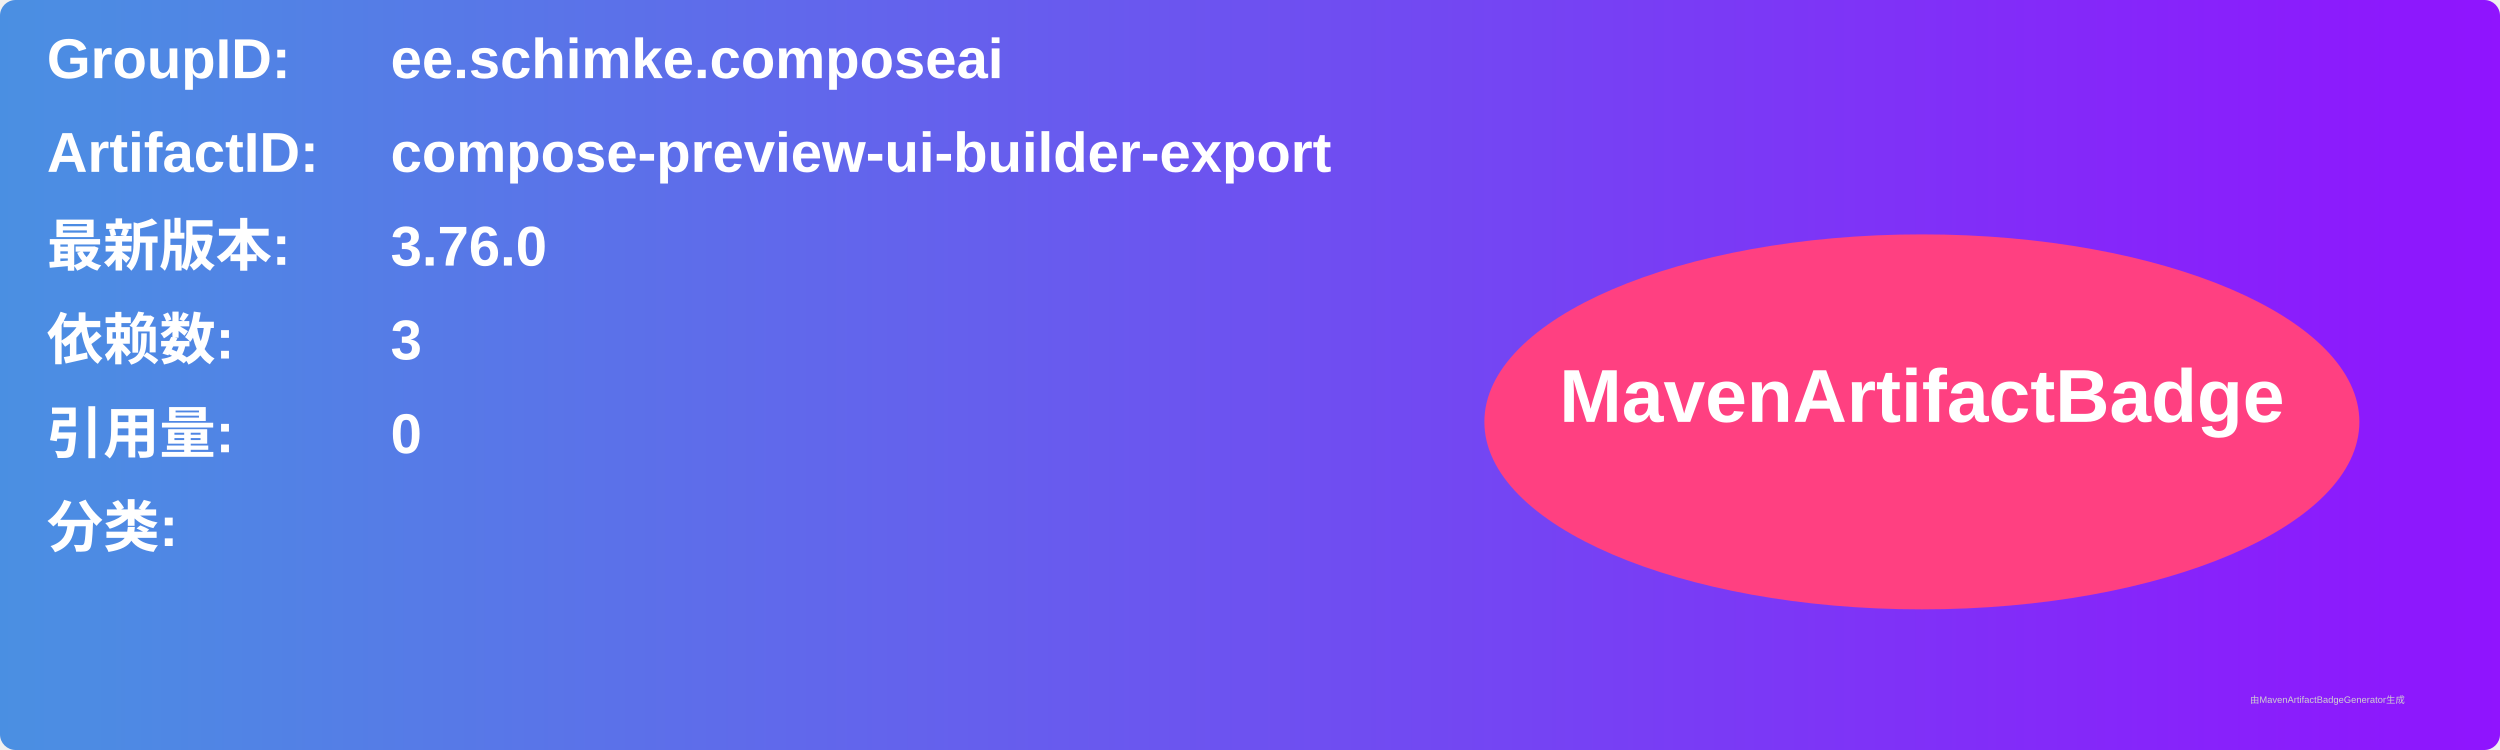
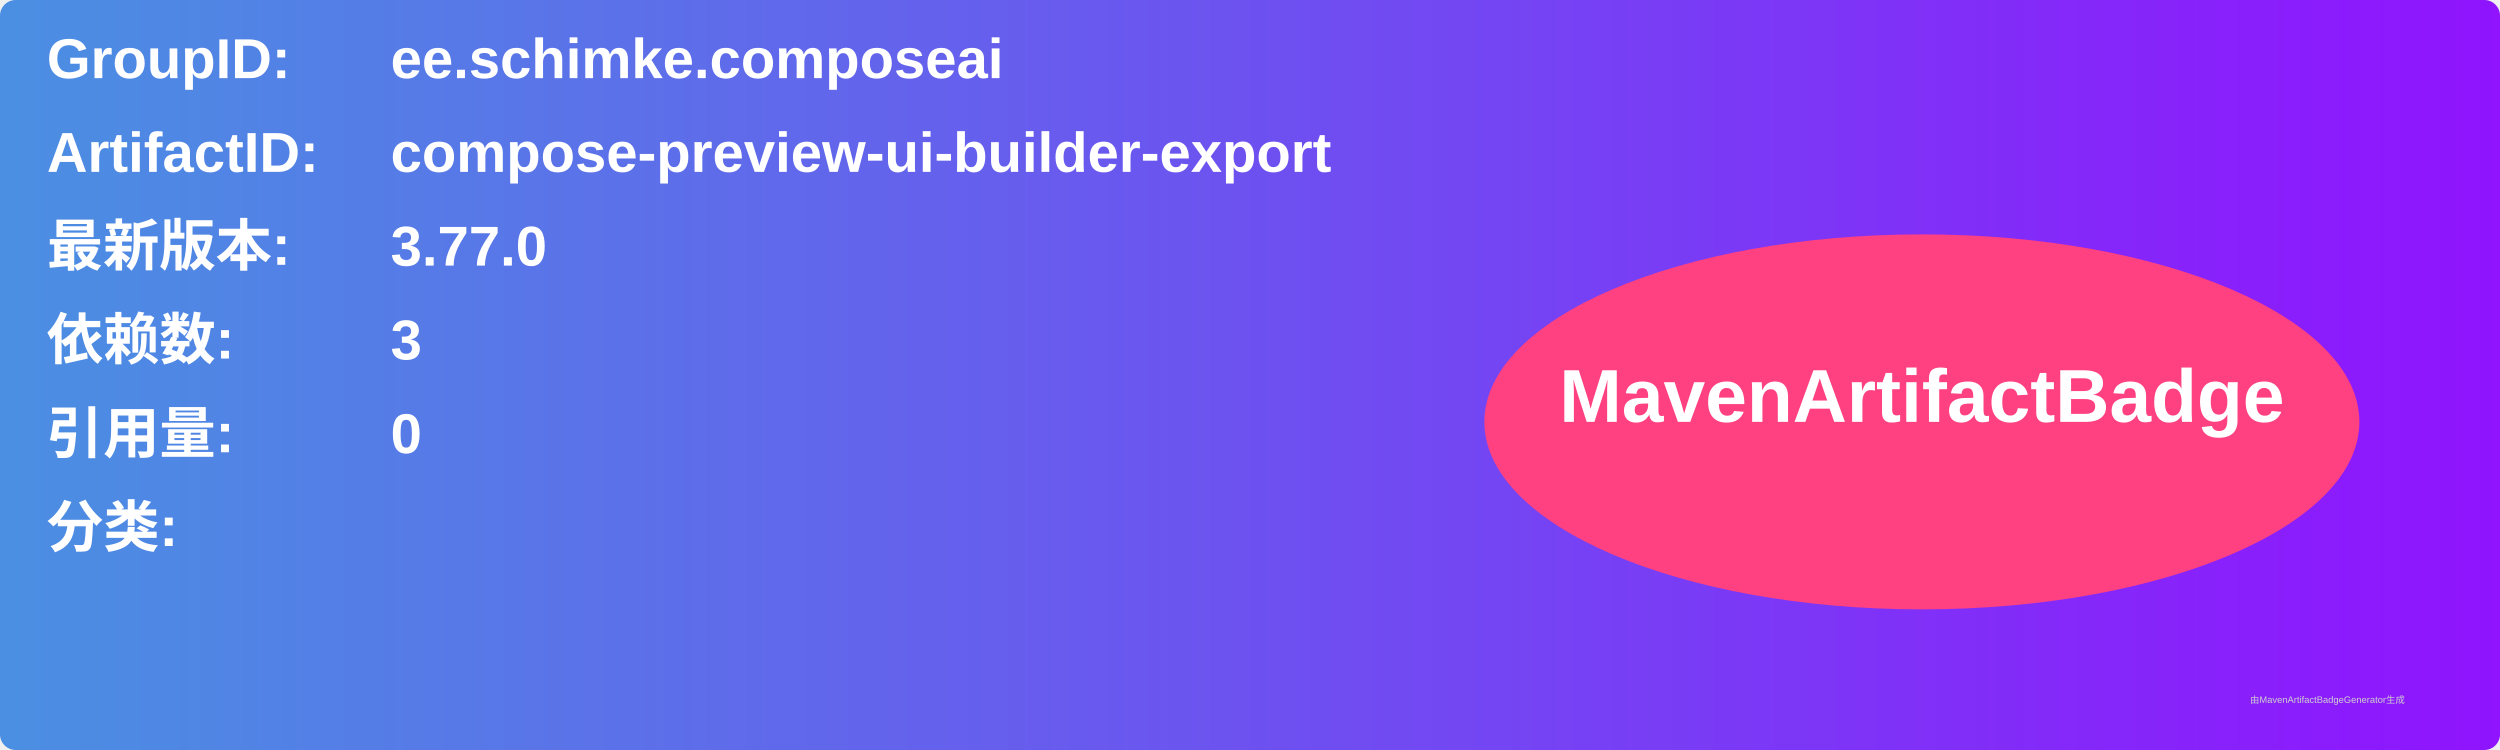
<svg xmlns="http://www.w3.org/2000/svg" width="800" height="240" viewBox="0 0 800 240">
  <linearGradient id="grad" x1="0%" y1="0%" x2="100%" y2="0%">
    <stop offset="0%" stop-color="#4a90e2" />
    <stop offset="100%" stop-color="#9013fe" />
  </linearGradient>
  <rect width="100%" height="100%" rx="5" ry="5" fill="url(#grad)" />
  <g transform="translate(15, 15)">
    <text x="0" y="10" font-family="Arial" font-size="18" fill="white" font-weight="bold" width="260">GroupID:</text>
    <text x="110" y="10" font-family="Arial" font-size="18" fill="white" font-weight="bold" width="460">ee.schimke.composeai</text>
    <text x="0" y="40" font-family="Arial" font-size="18" fill="white" font-weight="bold" width="260">ArtifactID:</text>
    <text x="110" y="40" font-family="Arial" font-size="18" fill="white" font-weight="bold" width="460">compose-preview-ui-builder-export</text>
    <text x="0" y="70" font-family="Arial" font-size="18" fill="white" font-weight="bold">最新版本:</text>
    <text x="110" y="70" font-family="Arial" font-size="18" fill="white" font-weight="bold">
-       <tspan font-weight="bold">3.76.0</tspan>
+       <tspan font-weight="bold">3.77.0</tspan>
    </text>
    <text x="0" y="100" font-family="Arial" font-size="18" fill="white" font-weight="bold">依赖数: </text>
    <text x="110" y="100" font-family="Arial" font-size="18" fill="white">
      <tspan font-weight="bold">3</tspan>
    </text>
    <text x="0" y="130" font-family="Arial" font-size="18" fill="white" font-weight="bold">引用量: </text>
    <text x="110" y="130" font-family="Arial" font-size="18" fill="white">
      <tspan font-weight="bold">0</tspan>
    </text>
    <text x="0" y="160" font-family="Arial" font-size="18" fill="white" font-weight="bold">分类:</text>
    <text x="10" y="190" font-family="Arial" font-size="10" fill="white">
      <tspan font-weight="bold" />
    </text>
    <ellipse cx="600" cy="120" rx="140" ry="60" fill="#ff4081" />
    <text x="600" y="120" text-anchor="middle" font-family="Arial" font-size="24" fill="white" font-weight="bold">MavenArtifactBadge</text>
  </g>
  <text x="720" y="225" font-family="Arial" font-size="3" fill="#d0d0d0">由MavenArtifactBadgeGenerator生成</text>
</svg>
